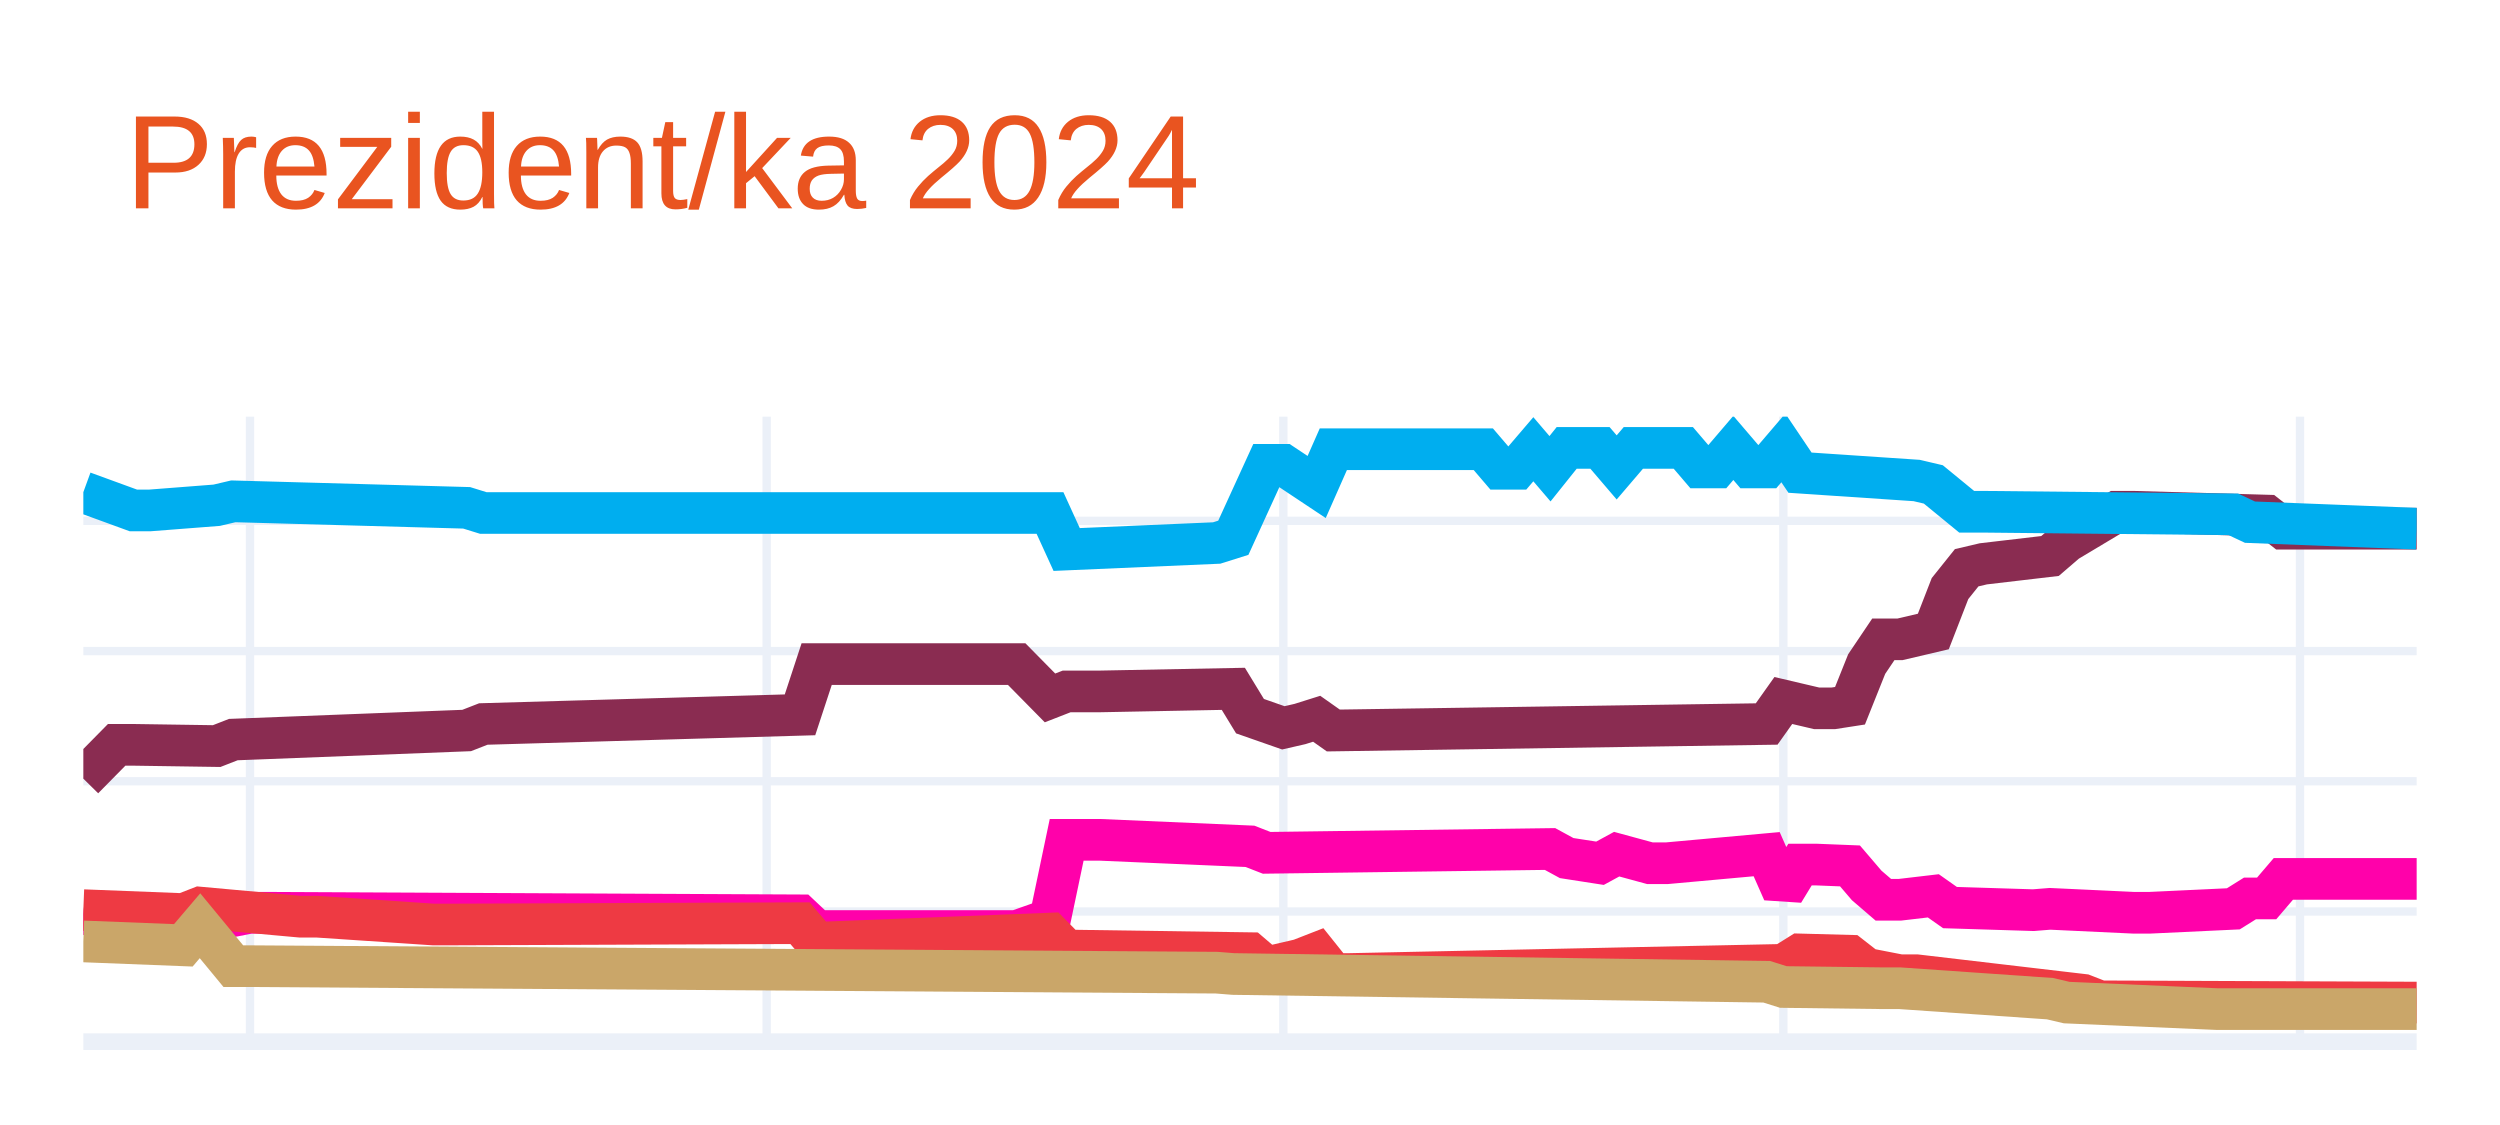
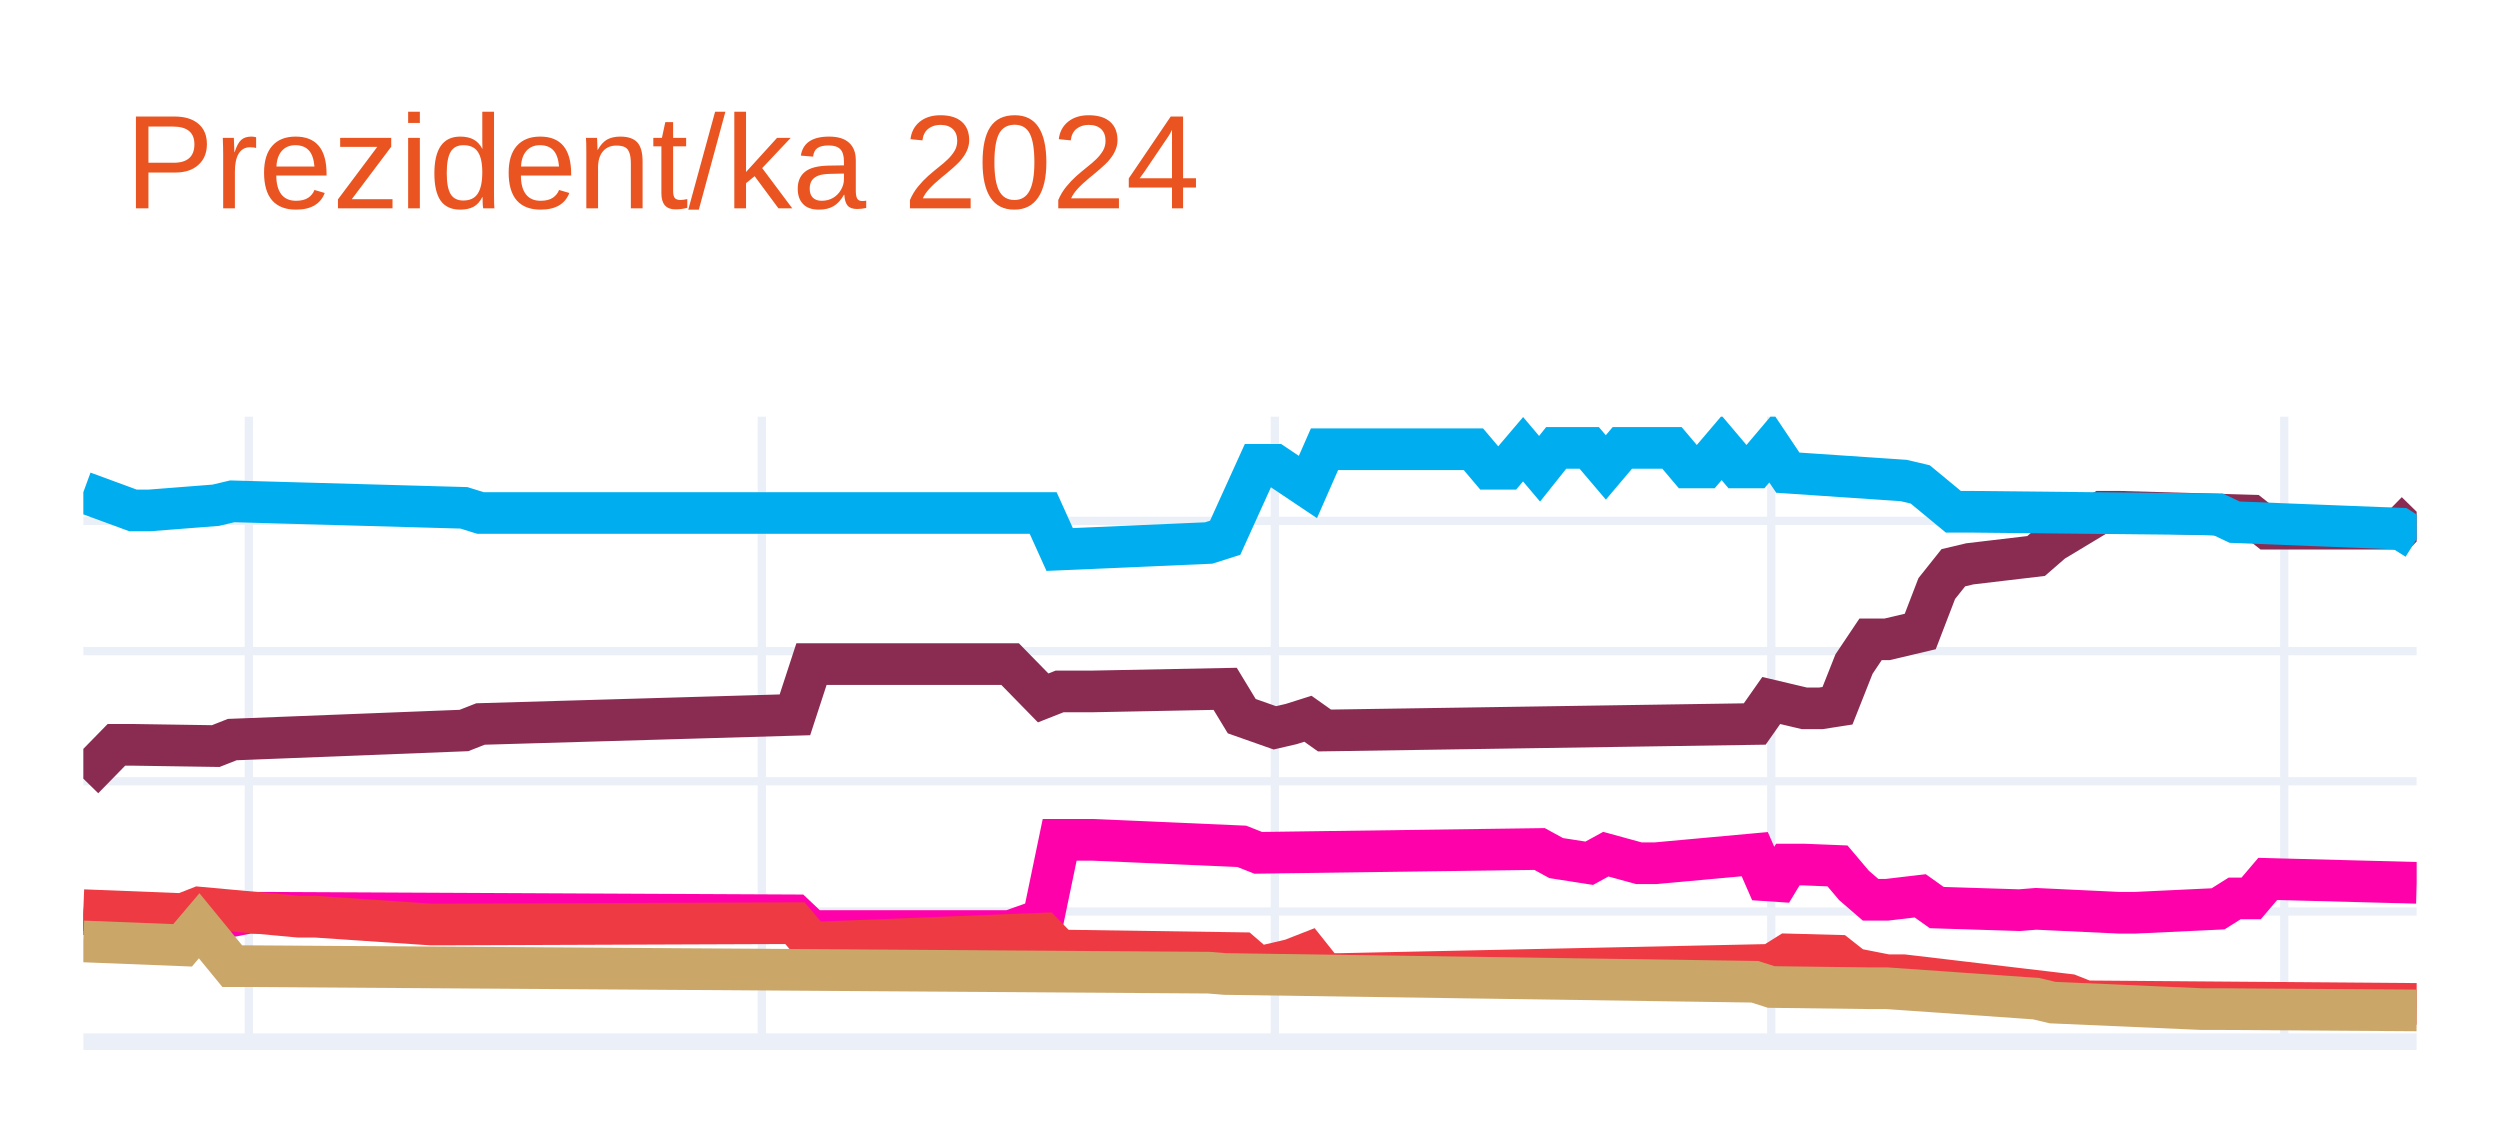
<svg xmlns="http://www.w3.org/2000/svg" class="main-svg" width="300" height="135" style="" viewBox="0 0 300 135">
  <rect x="0" y="0" width="300" height="135" style="fill: rgb(255, 255, 255); fill-opacity: 1;" />
-   <defs id="defs-d9a2de">
+   <defs id="defs-b1d9b2">
    <g class="clips">
-       <clipPath id="clipd9a2dexyplot" class="plotclip">
+       <clipPath id="clipb1d9b2xyplot" class="plotclip">
        <rect width="280" height="75" />
      </clipPath>
-       <clipPath class="axesclip" id="clipd9a2dex">
+       <clipPath class="axesclip" id="clipb1d9b2x">
        <rect x="10" y="0" width="280" height="135" />
      </clipPath>
-       <clipPath class="axesclip" id="clipd9a2dey">
+       <clipPath class="axesclip" id="clipb1d9b2y">
        <rect x="0" y="50" width="300" height="75" />
      </clipPath>
-       <clipPath class="axesclip" id="clipd9a2dexy">
+       <clipPath class="axesclip" id="clipb1d9b2xy">
        <rect x="10" y="50" width="280" height="75" />
      </clipPath>
    </g>
    <g class="gradients" />
    <g class="patterns" />
  </defs>
  <g class="bglayer" />
  <g class="layer-below">
    <g class="imagelayer" />
    <g class="shapelayer" />
  </g>
  <g class="cartesianlayer">
    <g class="subplot xy">
      <g class="layer-subplot">
        <g class="shapelayer" />
        <g class="imagelayer" />
      </g>
      <g class="minor-gridlayer">
        <g class="x" />
        <g class="y" />
      </g>
      <g class="gridlayer">
        <g class="x">
-           <path class="xgrid crisp" transform="translate(30,0)" d="M0,50v75" style="stroke: rgb(235, 240, 248); stroke-opacity: 1; stroke-width: 1px;" />
-           <path class="xgrid crisp" transform="translate(92,0)" d="M0,50v75" style="stroke: rgb(235, 240, 248); stroke-opacity: 1; stroke-width: 1px;" />
-           <path class="xgrid crisp" transform="translate(154,0)" d="M0,50v75" style="stroke: rgb(235, 240, 248); stroke-opacity: 1; stroke-width: 1px;" />
-           <path class="xgrid crisp" transform="translate(214,0)" d="M0,50v75" style="stroke: rgb(235, 240, 248); stroke-opacity: 1; stroke-width: 1px;" />
-           <path class="xgrid crisp" transform="translate(276,0)" d="M0,50v75" style="stroke: rgb(235, 240, 248); stroke-opacity: 1; stroke-width: 1px;" />
+           <path class="xgrid crisp" transform="translate(29.86,0)" d="M0,50v75" style="stroke: rgb(235, 240, 248); stroke-opacity: 1; stroke-width: 1px;" />
+           <path class="xgrid crisp" transform="translate(91.42,0)" d="M0,50v75" style="stroke: rgb(235, 240, 248); stroke-opacity: 1; stroke-width: 1px;" />
+           <path class="xgrid crisp" transform="translate(152.98,0)" d="M0,50v75" style="stroke: rgb(235, 240, 248); stroke-opacity: 1; stroke-width: 1px;" />
+           <path class="xgrid crisp" transform="translate(212.55,0)" d="M0,50v75" style="stroke: rgb(235, 240, 248); stroke-opacity: 1; stroke-width: 1px;" />
+           <path class="xgrid crisp" transform="translate(274.11,0)" d="M0,50v75" style="stroke: rgb(235, 240, 248); stroke-opacity: 1; stroke-width: 1px;" />
        </g>
        <g class="y">
          <path class="ygrid crisp" transform="translate(0,109.38)" d="M10,0h280" style="stroke: rgb(235, 240, 248); stroke-opacity: 1; stroke-width: 1px;" />
          <path class="ygrid crisp" transform="translate(0,93.75)" d="M10,0h280" style="stroke: rgb(235, 240, 248); stroke-opacity: 1; stroke-width: 1px;" />
          <path class="ygrid crisp" transform="translate(0,78.13)" d="M10,0h280" style="stroke: rgb(235, 240, 248); stroke-opacity: 1; stroke-width: 1px;" />
          <path class="ygrid crisp" transform="translate(0,62.5)" d="M10,0h280" style="stroke: rgb(235, 240, 248); stroke-opacity: 1; stroke-width: 1px;" />
        </g>
      </g>
      <g class="zerolinelayer">
        <path class="yzl zl crisp" transform="translate(0,125)" d="M10,0h280" style="stroke: rgb(235, 240, 248); stroke-opacity: 1; stroke-width: 2px;" />
      </g>
      <path class="xlines-below" />
      <path class="ylines-below" />
      <g class="overlines-below" />
      <g class="xaxislayer-below" />
      <g class="yaxislayer-below" />
      <g class="overaxes-below" />
-       <g class="plot" transform="translate(10,50)" clip-path="url(#clipd9a2dexyplot)">
+       <g class="plot" transform="translate(10,50)" clip-path="url(#clipb1d9b2xyplot)">
        <g class="scatterlayer mlayer">
-           <g class="trace scatter traced43fc4" style="stroke-miterlimit: 2; opacity: 1;">
+           <g class="trace scatter trace749135" style="stroke-miterlimit: 2; opacity: 1;">
            <g class="fills" />
            <g class="errorbars" />
            <g class="lines">
-               <path class="js-line" d="M0,43.44L4,39.38L6,39.38L16,39.53L18,38.75L46,37.66L48,36.88L86,35.78L88,29.69L112,29.69L116,33.75L118,32.97L122,32.97L138,32.66L140,35.94L144,37.34L146,36.88L148,36.25L150,37.66L202,36.88L204,34.06L208,35L210,35L212,34.69L214,29.69L216,26.72L218,26.72L222,25.78L224,20.63L226,18.13L228,17.66L236,16.72L238,15L244,11.41L246,11.41L262,11.87L264,13.44L280,13.44" style="vector-effect: none; fill: none; stroke: rgb(138, 44, 81); stroke-opacity: 1; stroke-width: 5px; opacity: 1;" />
+               <path class="js-line" d="M0,43.44L3.97,39.38L5.96,39.38L15.89,39.53L17.87,38.75L45.67,37.66L47.66,36.88L85.39,35.78L87.38,29.69L111.21,29.69L115.18,33.75L117.16,32.97L121.13,32.97L137.02,32.66L139.01,35.94L142.98,37.34L144.96,36.88L146.95,36.25L148.94,37.66L200.57,36.88L202.55,34.06L206.52,35L208.51,35L210.5,34.69L212.48,29.69L214.47,26.72L216.45,26.72L220.43,25.78L222.41,20.63L224.4,18.13L226.38,17.66L234.33,16.72L236.31,15L242.27,11.41L244.26,11.41L260.14,11.87L262.13,13.44L278.01,13.44L280,11.41" style="vector-effect: none; fill: none; stroke: rgb(138, 44, 81); stroke-opacity: 1; stroke-width: 5px; opacity: 1;" />
            </g>
            <g class="points" />
            <g class="text" />
          </g>
-           <g class="trace scatter trace034f99" style="stroke-miterlimit: 2; opacity: 1;">
+           <g class="trace scatter trace087ef3" style="stroke-miterlimit: 2; opacity: 1;">
            <g class="fills" />
            <g class="errorbars" />
            <g class="lines">
-               <path class="js-line" d="M0,9.06L6,11.25L8,11.25L16,10.63L18,10.16L46,10.94L48,11.56L116,11.56L118,15.94L136,15.16L138,14.53L142,5.78L144,5.78L148,8.44L150,3.91L168,3.91L170,6.25L172,6.25L174,3.91L176,6.25L178,3.75L182,3.75L184,6.09L186,3.75L188,3.75L192,3.75L194,6.09L196,6.09L198,3.75L200,6.09L202,6.09L204,3.75L206,6.72L220,7.66L222,8.13L226,11.41L228,11.41L258,11.72L260,12.66L280,13.44" style="vector-effect: none; fill: none; stroke: rgb(0, 174, 239); stroke-opacity: 1; stroke-width: 5px; opacity: 1;" />
+               <path class="js-line" d="M0,9.06L5.96,11.25L7.94,11.25L15.89,10.63L17.87,10.16L45.67,10.94L47.66,11.56L115.18,11.56L117.16,15.94L135.04,15.16L137.02,14.53L140.99,5.78L142.98,5.78L146.95,8.44L148.94,3.91L166.81,3.91L168.79,6.25L170.78,6.25L172.77,3.91L174.75,6.25L176.74,3.75L180.71,3.75L182.7,6.09L184.68,3.75L186.67,3.75L190.64,3.75L192.62,6.09L194.61,6.09L196.6,3.75L198.58,6.09L200.57,6.09L202.55,3.75L204.54,6.72L218.44,7.66L220.43,8.13L224.4,11.41L226.38,11.41L256.17,11.72L258.16,12.66L278.01,13.44L280,14.69" style="vector-effect: none; fill: none; stroke: rgb(0, 174, 239); stroke-opacity: 1; stroke-width: 5px; opacity: 1;" />
            </g>
            <g class="points" />
            <g class="text" />
          </g>
-           <g class="trace scatter trace59b12b" style="stroke-miterlimit: 2; opacity: 1;">
+           <g class="trace scatter trace19b423" style="stroke-miterlimit: 2; opacity: 1;">
            <g class="fills" />
            <g class="errorbars" />
            <g class="lines">
-               <path class="js-line" d="M0,59.69L14,61.09L16,60.31L20,59.53L22,59.53L86,59.84L88,61.72L112,61.72L116,60.31L118,50.78L122,50.78L140,51.56L142,52.34L176,51.88L178,52.97L182,53.59L184,52.5L188,53.59L190,53.59L202,52.5L204,57.03L206,53.75L208,53.75L212,53.91L214,56.25L216,57.97L218,57.97L222,57.5L224,58.91L234,59.22L236,59.06L246,59.53L248,59.53L258,59.06L260,57.81L262,57.81L264,55.47L280,55.47" style="vector-effect: none; fill: none; stroke: rgb(255, 1, 170); stroke-opacity: 1; stroke-width: 5px; opacity: 1;" />
+               <path class="js-line" d="M0,59.69L13.9,61.09L15.89,60.31L19.86,59.53L21.84,59.53L85.39,59.84L87.38,61.72L111.21,61.72L115.18,60.31L117.16,50.78L121.13,50.78L139.01,51.56L140.99,52.34L174.75,51.88L176.74,52.97L180.71,53.59L182.7,52.5L186.67,53.59L188.65,53.59L200.57,52.5L202.55,57.03L204.54,53.75L206.52,53.75L210.5,53.91L212.48,56.25L214.47,57.97L216.45,57.97L220.43,57.5L222.41,58.91L232.34,59.22L234.33,59.06L244.26,59.53L246.24,59.53L256.17,59.06L258.16,57.81L260.14,57.81L262.13,55.47L280,55.94" style="vector-effect: none; fill: none; stroke: rgb(255, 1, 170); stroke-opacity: 1; stroke-width: 5px; opacity: 1;" />
            </g>
            <g class="points" />
            <g class="text" />
          </g>
-           <g class="trace scatter trace5c066c" style="stroke-miterlimit: 2; opacity: 1;">
+           <g class="trace scatter trace98cf9b" style="stroke-miterlimit: 2; opacity: 1;">
            <g class="fills" />
            <g class="errorbars" />
            <g class="lines">
-               <path class="js-line" d="M0,59.22L12,59.69L14,58.91L26,60L28,60L42,60.94L44,60.94L86,60.78L88,63.13L116,62.03L118,64.06L140,64.38L142,66.09L146,65.16L148,64.38L150,66.88L152,66.88L204,65.78L206,64.53L212,64.69L214,66.25L218,67.03L220,67.03L240,69.38L242,70.16L280,70.31" style="vector-effect: none; fill: none; stroke: rgb(238, 58, 67); stroke-opacity: 1; stroke-width: 5px; opacity: 1;" />
+               <path class="js-line" d="M0,59.22L11.91,59.69L13.9,58.91L25.82,60L27.8,60L41.7,60.94L43.69,60.94L85.39,60.78L87.38,63.13L115.18,62.03L117.16,64.06L139.01,64.38L140.99,66.09L144.96,65.16L146.95,64.38L148.94,66.88L150.92,66.88L202.55,65.78L204.54,64.53L210.5,64.69L212.48,66.25L216.45,67.03L218.44,67.03L238.3,69.38L240.28,70.16L280,70.47" style="vector-effect: none; fill: none; stroke: rgb(238, 58, 67); stroke-opacity: 1; stroke-width: 5px; opacity: 1;" />
            </g>
            <g class="points" />
            <g class="text" />
          </g>
-           <g class="trace scatter traced00009" style="stroke-miterlimit: 2; opacity: 1;">
+           <g class="trace scatter trace0de89c" style="stroke-miterlimit: 2; opacity: 1;">
            <g class="fills" />
            <g class="errorbars" />
            <g class="lines">
-               <path class="js-line" d="M0,62.97L12,63.44L14,61.09L18,65.94L20,65.94L136,66.72L138,66.88L202,67.81L204,68.44L216,68.59L218,68.59L236,69.84L238,70.31L256,71.09L258,71.09L280,71.09" style="vector-effect: none; fill: none; stroke: rgb(202, 166, 105); stroke-opacity: 1; stroke-width: 5px; opacity: 1;" />
+               <path class="js-line" d="M0,62.97L11.91,63.44L13.9,61.09L17.87,65.94L19.86,65.94L135.04,66.72L137.02,66.88L200.57,67.81L202.55,68.44L214.47,68.59L216.45,68.59L234.33,69.84L236.31,70.31L254.18,71.09L256.17,71.09L280,71.25" style="vector-effect: none; fill: none; stroke: rgb(202, 166, 105); stroke-opacity: 1; stroke-width: 5px; opacity: 1;" />
            </g>
            <g class="points" />
            <g class="text" />
          </g>
        </g>
      </g>
      <g class="overplot" />
      <path class="xlines-above crisp" d="M0,0" style="fill: none;" />
      <path class="ylines-above crisp" d="M0,0" style="fill: none;" />
      <g class="overlines-above" />
      <g class="xaxislayer-above" />
      <g class="yaxislayer-above" />
      <g class="overaxes-above" />
    </g>
  </g>
  <g class="polarlayer" />
  <g class="smithlayer" />
  <g class="ternarylayer" />
  <g class="geolayer" />
  <g class="funnelarealayer" />
  <g class="pielayer" />
  <g class="iciclelayer" />
  <g class="treemaplayer" />
  <g class="sunburstlayer" />
  <g class="glimages" />
-   <defs id="topdefs-d9a2de">
+   <defs id="topdefs-b1d9b2">
    <g class="clips" />
  </defs>
  <g class="layer-above">
    <g class="imagelayer" />
    <g class="shapelayer" />
  </g>
  <g class="infolayer">
    <g class="g-gtitle">
      <text class="gtitle" x="15" y="25" text-anchor="start" dy="0em" style="font-family: Ubuntu, verdana, arial, sans-serif; font-size: 16px; fill: rgb(233, 84, 32); opacity: 1; font-weight: normal; white-space: pre;">Prezident/ka 2024</text>
    </g>
    <g class="g-xtitle" />
    <g class="g-ytitle" />
  </g>
</svg>
